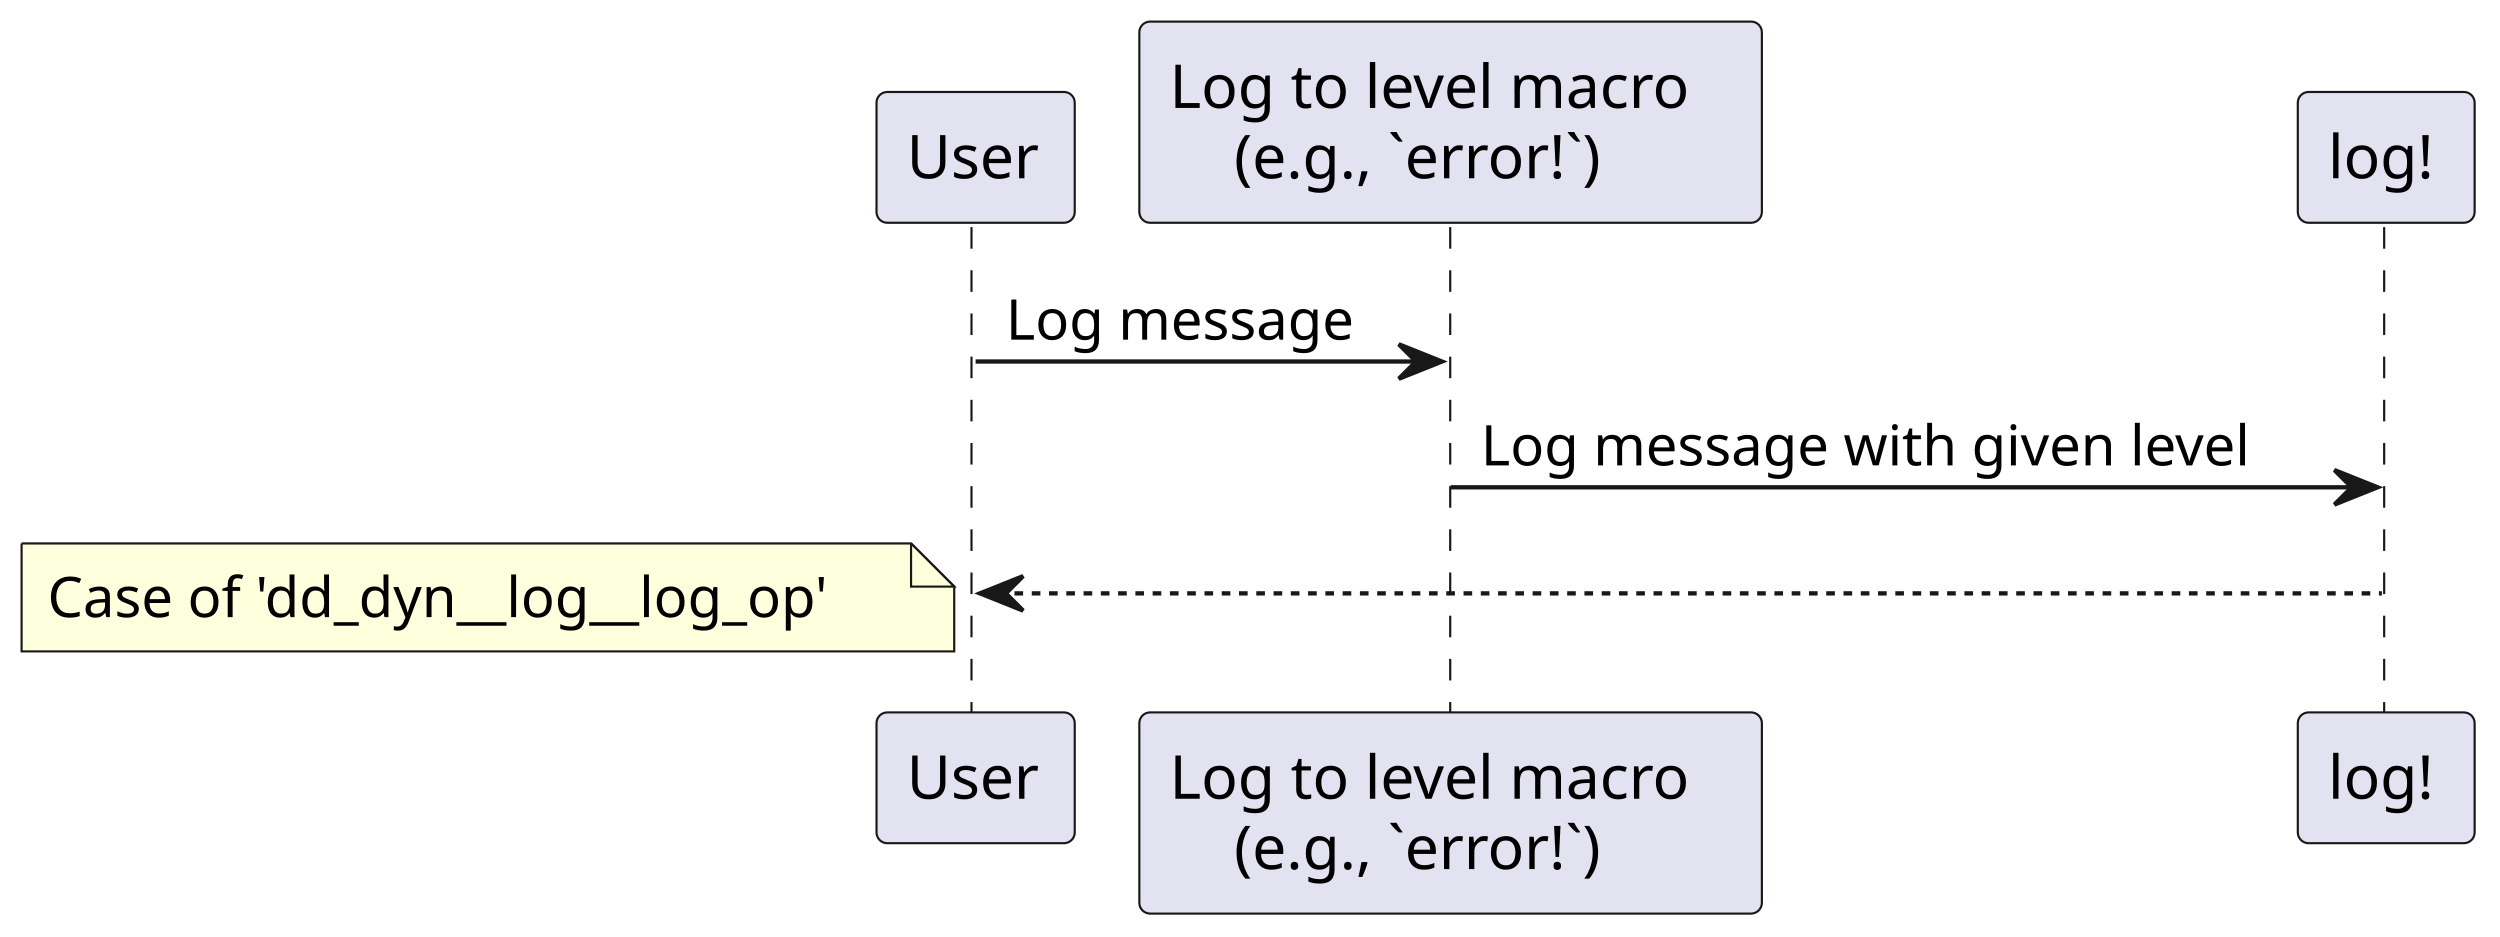
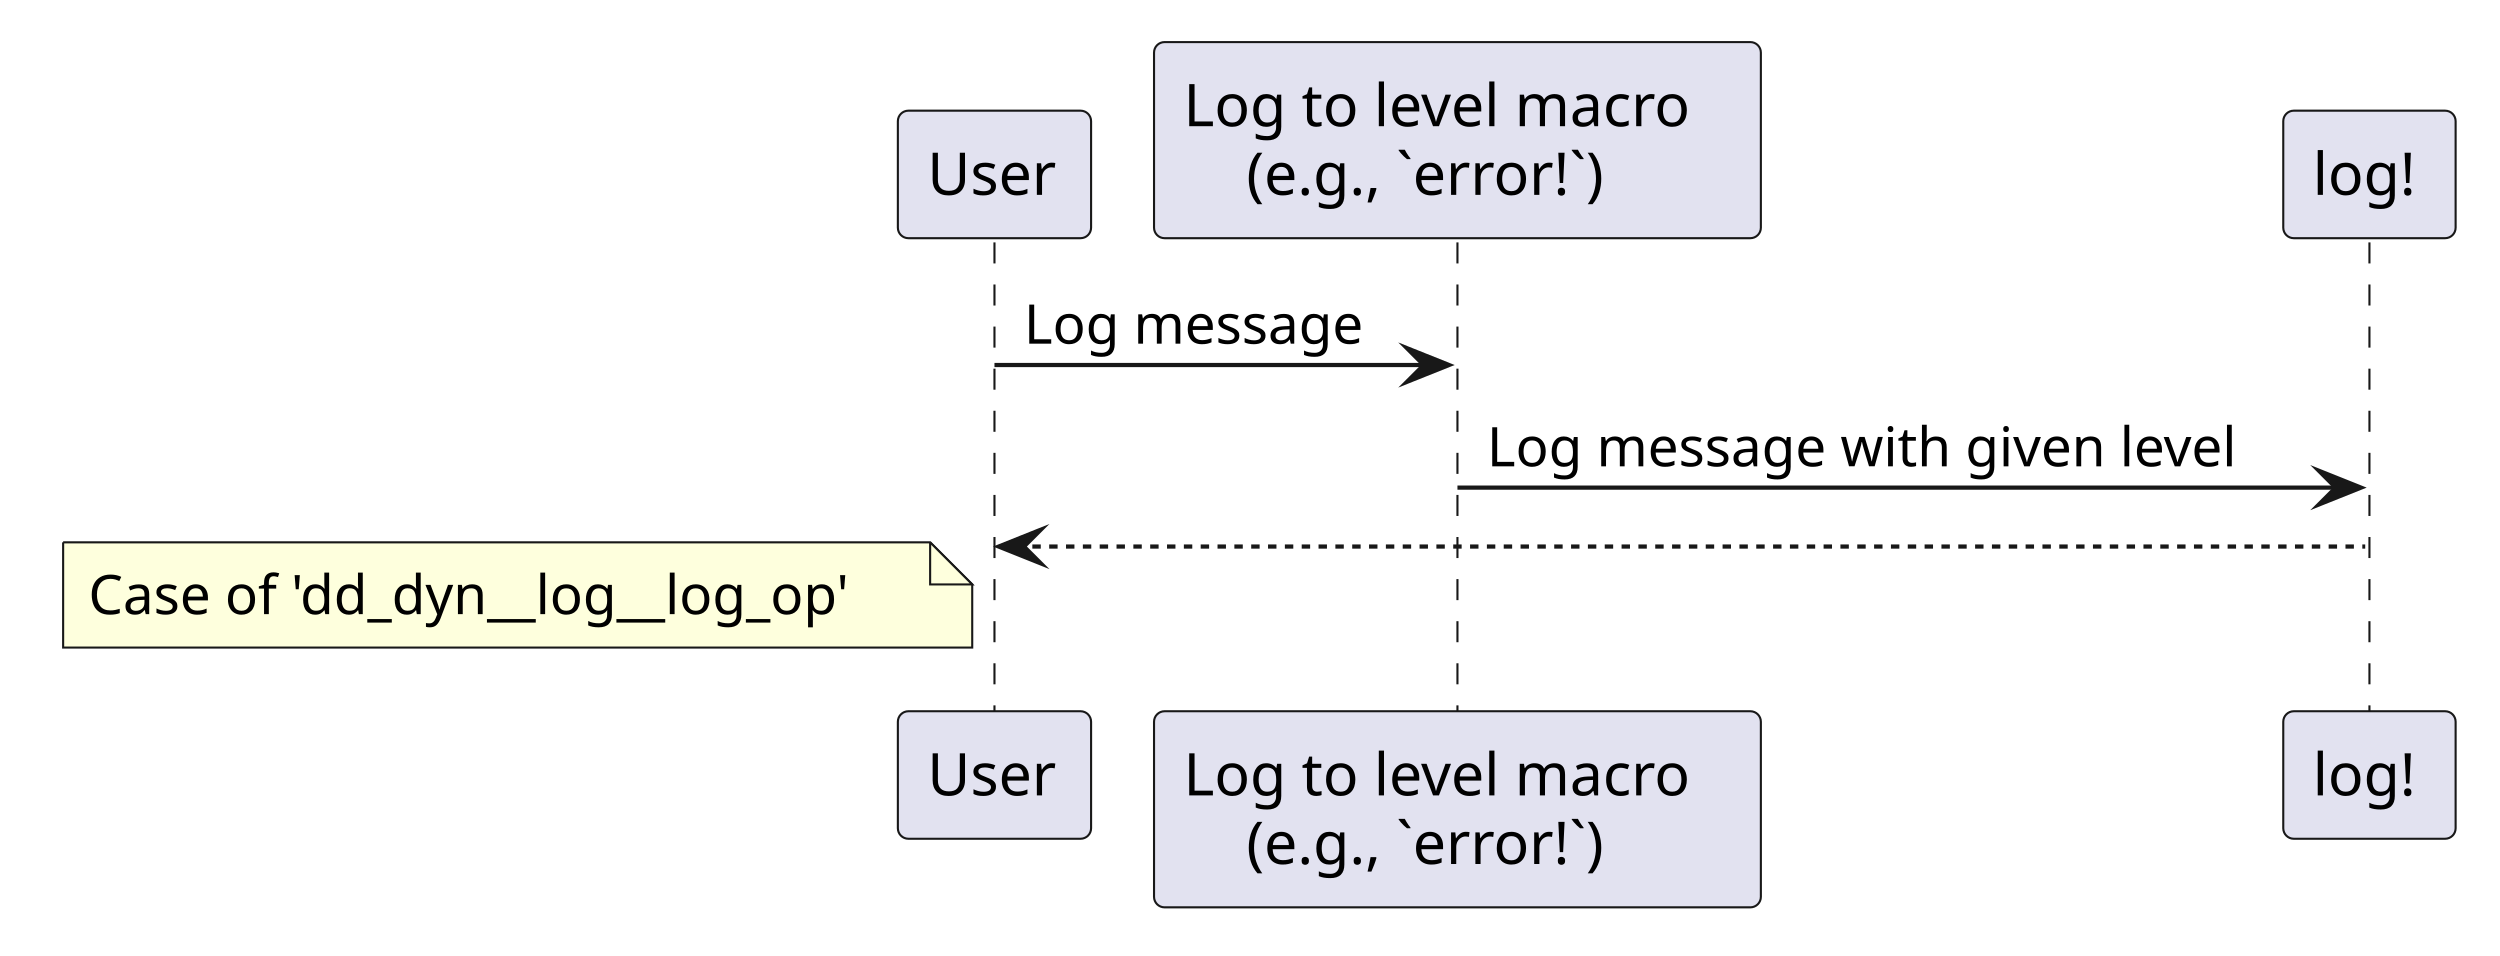
- <svg xmlns="http://www.w3.org/2000/svg" contentStyleType="text/css" data-diagram-type="SEQUENCE" height="217px" preserveAspectRatio="none" style="width:579px;height:217px;background:#FFFFFF;" version="1.1" viewBox="0 0 579 217" width="579px" zoomAndPan="magnify">
+ <svg xmlns="http://www.w3.org/2000/svg" version="1.1" data-diagram-type="SEQUENCE" style="width:594px;height:227px;background:#FFFFFF;" width="594px" height="227px" viewBox="0 0 594 227" zoomAndPan="magnify" preserveAspectRatio="none" contentStyleType="text/css">
  <defs />
-   <g>
-     <g>
-       <rect fill="transparent" height="113.398" width="8" x="221.955" y="52.594" />
-       <line style="stroke:#181818;stroke-width:0.5;stroke-dasharray:5.0,5.0;" x1="225" x2="225" y1="52.594" y2="165.992" />
+   <g font-family="sans-serif" lengthAdjust="spacing">
+     <g class="participant-lifeline" data-qualified-name="actor" data-entity-uid="part1" id="part1-lifeline" data-source-line="2">
+       <g>
+         <rect x="232.786" y="57.594" width="8" height="111.398" fill="#000" fill-opacity="0" />
+         <line x1="236.286" y1="57.594" x2="236.286" y2="168.992" style="stroke:#181818;stroke-width:0.5;stroke-dasharray:5,5;" />
+       </g>
    </g>
-     <g>
-       <rect fill="transparent" height="113.398" width="8" x="331.959" y="52.594" />
-       <line style="stroke:#181818;stroke-width:0.5;stroke-dasharray:5.0,5.0;" x1="335.868" x2="335.868" y1="52.594" y2="165.992" />
+     <g class="participant-lifeline" data-qualified-name="log_to_level_macro" data-entity-uid="part2" id="part2-lifeline" data-source-line="3">
+       <g>
+         <rect x="342.79" y="57.594" width="8" height="111.398" fill="#000" fill-opacity="0" />
+         <line x1="346.29" y1="57.594" x2="346.29" y2="168.992" style="stroke:#181818;stroke-width:0.5;stroke-dasharray:5,5;" />
+       </g>
    </g>
-     <g>
-       <rect fill="transparent" height="113.398" width="8" x="548.649" y="52.594" />
-       <line style="stroke:#181818;stroke-width:0.5;stroke-dasharray:5.0,5.0;" x1="552.172" x2="552.172" y1="52.594" y2="165.992" />
+     <g class="participant-lifeline" data-qualified-name="log_macro" data-entity-uid="part3" id="part3-lifeline" data-source-line="4">
+       <g>
+         <rect x="559.479" y="57.594" width="8" height="111.398" fill="#000" fill-opacity="0" />
+         <line x1="562.979" y1="57.594" x2="562.979" y2="168.992" style="stroke:#181818;stroke-width:0.5;stroke-dasharray:5,5;" />
+       </g>
    </g>
-     <rect fill="#E2E2F0" height="30.297" rx="2.5" ry="2.5" style="stroke:#181818;stroke-width:0.5;" width="45.91" x="203" y="21.297" />
-     <text fill="#000000" font-family="sans-serif" font-size="14" lengthAdjust="spacing" textLength="31.91" x="210" y="41.292">User</text>
-     <rect fill="#E2E2F0" height="30.297" rx="2.5" ry="2.5" style="stroke:#181818;stroke-width:0.5;" width="45.91" x="203" y="164.992" />
-     <text fill="#000000" font-family="sans-serif" font-size="14" lengthAdjust="spacing" textLength="31.91" x="210" y="184.987">User</text>
-     <rect fill="#E2E2F0" height="46.594" rx="2.5" ry="2.5" style="stroke:#181818;stroke-width:0.5;" width="144.184" x="263.868" y="5" />
-     <text fill="#000000" font-family="sans-serif" font-size="14" lengthAdjust="spacing" textLength="130.184" x="270.868" y="24.995">Log to level macro</text>
-     <text fill="#000000" font-family="sans-serif" font-size="14" lengthAdjust="spacing" textLength="100.283" x="285.818" y="41.292">(e.g., `error!`)</text>
-     <rect fill="#E2E2F0" height="46.594" rx="2.5" ry="2.5" style="stroke:#181818;stroke-width:0.5;" width="144.184" x="263.868" y="164.992" />
-     <text fill="#000000" font-family="sans-serif" font-size="14" lengthAdjust="spacing" textLength="130.184" x="270.868" y="184.987">Log to level macro</text>
-     <text fill="#000000" font-family="sans-serif" font-size="14" lengthAdjust="spacing" textLength="100.283" x="285.818" y="201.284">(e.g., `error!`)</text>
-     <rect fill="#E2E2F0" height="30.297" rx="2.5" ry="2.5" style="stroke:#181818;stroke-width:0.5;" width="40.954" x="532.172" y="21.297" />
-     <text fill="#000000" font-family="sans-serif" font-size="14" lengthAdjust="spacing" textLength="26.954" x="539.172" y="41.292">log!</text>
-     <rect fill="#E2E2F0" height="30.297" rx="2.5" ry="2.5" style="stroke:#181818;stroke-width:0.5;" width="40.954" x="532.172" y="164.992" />
-     <text fill="#000000" font-family="sans-serif" font-size="14" lengthAdjust="spacing" textLength="26.954" x="539.172" y="184.987">log!</text>
-     <polygon fill="#181818" points="323.959,79.727,333.959,83.727,323.959,87.727,327.959,83.727" style="stroke:#181818;stroke-width:1;" />
-     <line style="stroke:#181818;stroke-width:1;" x1="225.955" x2="329.959" y1="83.727" y2="83.727" />
-     <text fill="#000000" font-family="sans-serif" font-size="13" lengthAdjust="spacing" textLength="86.004" x="232.955" y="78.661">Log message</text>
-     <polygon fill="#181818" points="540.649,108.859,550.649,112.859,540.649,116.859,544.649,112.859" style="stroke:#181818;stroke-width:1;" />
-     <line style="stroke:#181818;stroke-width:1;" x1="335.959" x2="546.649" y1="112.859" y2="112.859" />
-     <text fill="#000000" font-family="sans-serif" font-size="13" lengthAdjust="spacing" textLength="192.69" x="342.959" y="107.793">Log message with given level</text>
-     <polygon fill="#181818" points="236.955,133.426,226.955,137.426,236.955,141.426,232.955,137.426" style="stroke:#181818;stroke-width:1;" />
-     <line style="stroke:#181818;stroke-width:1;stroke-dasharray:2.0,2.0;" x1="230.955" x2="551.649" y1="137.426" y2="137.426" />
-     <path d="M5,125.859 L5,150.859 L221,150.859 L221,135.859 L211,125.859 L5,125.859 " fill="#FEFFDD" style="stroke:#181818;stroke-width:0.5;" />
-     <path d="M211,125.859 L211,135.859 L221,135.859 L211,125.859 " fill="#FEFFDD" style="stroke:#181818;stroke-width:0.5;" />
-     <text fill="#000000" font-family="sans-serif" font-size="13" lengthAdjust="spacing" textLength="195.286" x="11" y="142.926">Case of 'dd_dyn__log__log_op'</text>
+     <g class="participant participant-head" data-qualified-name="actor" data-entity-uid="part1" id="part1-head" data-source-line="2">
+       <rect x="213.331" y="26.297" width="45.91" height="30.297" fill="#E2E2F0" style="stroke:#181818;stroke-width:0.5;" rx="2.5" ry="2.5" />
+       <text x="220.331" y="46.292" fill="#000" font-size="14" textLength="31.91">User</text>
+     </g>
+     <g class="participant participant-head" data-qualified-name="log_to_level_macro" data-entity-uid="part2" id="part2-head" data-source-line="3">
+       <rect x="274.198" y="10" width="144.184" height="46.594" fill="#E2E2F0" style="stroke:#181818;stroke-width:0.5;" rx="2.5" ry="2.5" />
+       <text x="281.198" y="29.995" fill="#000" font-size="14" textLength="130.184">Log to level macro</text>
+       <text x="296.148" y="46.292" fill="#000" font-size="14" textLength="100.283">(e.g., `error!`)</text>
+     </g>
+     <g class="participant participant-head" data-qualified-name="log_macro" data-entity-uid="part3" id="part3-head" data-source-line="4">
+       <rect x="542.502" y="26.297" width="40.954" height="30.297" fill="#E2E2F0" style="stroke:#181818;stroke-width:0.5;" rx="2.5" ry="2.5" />
+       <text x="549.502" y="46.292" fill="#000" font-size="14" textLength="26.954">log!</text>
+     </g>
+     <g class="participant participant-tail" data-qualified-name="actor" data-entity-uid="part1" id="part1-tail" data-source-line="2">
+       <rect x="213.331" y="168.992" width="45.91" height="30.297" fill="#E2E2F0" style="stroke:#181818;stroke-width:0.5;" rx="2.5" ry="2.5" />
+       <text x="220.331" y="188.987" fill="#000" font-size="14" textLength="31.91">User</text>
+     </g>
+     <g class="participant participant-tail" data-qualified-name="log_to_level_macro" data-entity-uid="part2" id="part2-tail" data-source-line="3">
+       <rect x="274.198" y="168.992" width="144.184" height="46.594" fill="#E2E2F0" style="stroke:#181818;stroke-width:0.5;" rx="2.5" ry="2.5" />
+       <text x="281.198" y="188.987" fill="#000" font-size="14" textLength="130.184">Log to level macro</text>
+       <text x="296.148" y="205.284" fill="#000" font-size="14" textLength="100.283">(e.g., `error!`)</text>
+     </g>
+     <g class="participant participant-tail" data-qualified-name="log_macro" data-entity-uid="part3" id="part3-tail" data-source-line="4">
+       <rect x="542.502" y="168.992" width="40.954" height="30.297" fill="#E2E2F0" style="stroke:#181818;stroke-width:0.5;" rx="2.5" ry="2.5" />
+       <text x="549.502" y="188.987" fill="#000" font-size="14" textLength="26.954">log!</text>
+     </g>
+     <g class="message" data-entity-1="part1" data-entity-2="part2" id="msg1" data-source-line="6">
+       <polygon points="334.29,82.727,344.29,86.727,334.29,90.727,338.29,86.727" fill="#181818" style="stroke:#181818;stroke-width:1;stroke-linejoin:miter;stroke-miterlimit:10;" />
+       <line x1="236.286" y1="86.727" x2="340.29" y2="86.727" style="stroke:#181818;stroke-width:1;" />
+       <text x="243.286" y="81.661" fill="#000" font-size="13" textLength="86.004">Log message</text>
+     </g>
+     <g class="message" data-entity-1="part2" data-entity-2="part3" id="msg2" data-source-line="7">
+       <polygon points="550.979,111.859,560.979,115.859,550.979,119.859,554.979,115.859" fill="#181818" style="stroke:#181818;stroke-width:1;stroke-linejoin:miter;stroke-miterlimit:10;" />
+       <line x1="346.29" y1="115.859" x2="556.979" y2="115.859" style="stroke:#181818;stroke-width:1;" />
+       <text x="353.29" y="110.793" fill="#000" font-size="13" textLength="192.689">Log message with given level</text>
+     </g>
+     <g class="message" data-entity-1="part3" data-entity-2="part1" id="msg3" data-source-line="8">
+       <polygon points="247.286,125.859,237.286,129.859,247.286,133.859,243.286,129.859" fill="#181818" style="stroke:#181818;stroke-width:1;stroke-linejoin:miter;stroke-miterlimit:10;" />
+       <line x1="241.286" y1="129.859" x2="561.979" y2="129.859" style="stroke:#181818;stroke-width:1;stroke-dasharray:2,2;" />
+     </g>
+     <path d="M15,128.859 L15,153.859 L231,153.859 L231,138.859 L221,128.859 L15,128.859" style="stroke:#181818;stroke-width:0.5;" fill="#FEFFDD" />
+     <path d="M221,128.859 L221,138.859 L231,138.859 L221,128.859" style="stroke:#181818;stroke-width:0.5;" fill="#FEFFDD" />
+     <text x="21" y="145.926" fill="#000" font-size="13" textLength="195.286">Case of 'dd_dyn__log__log_op'</text>
  </g>
</svg>
